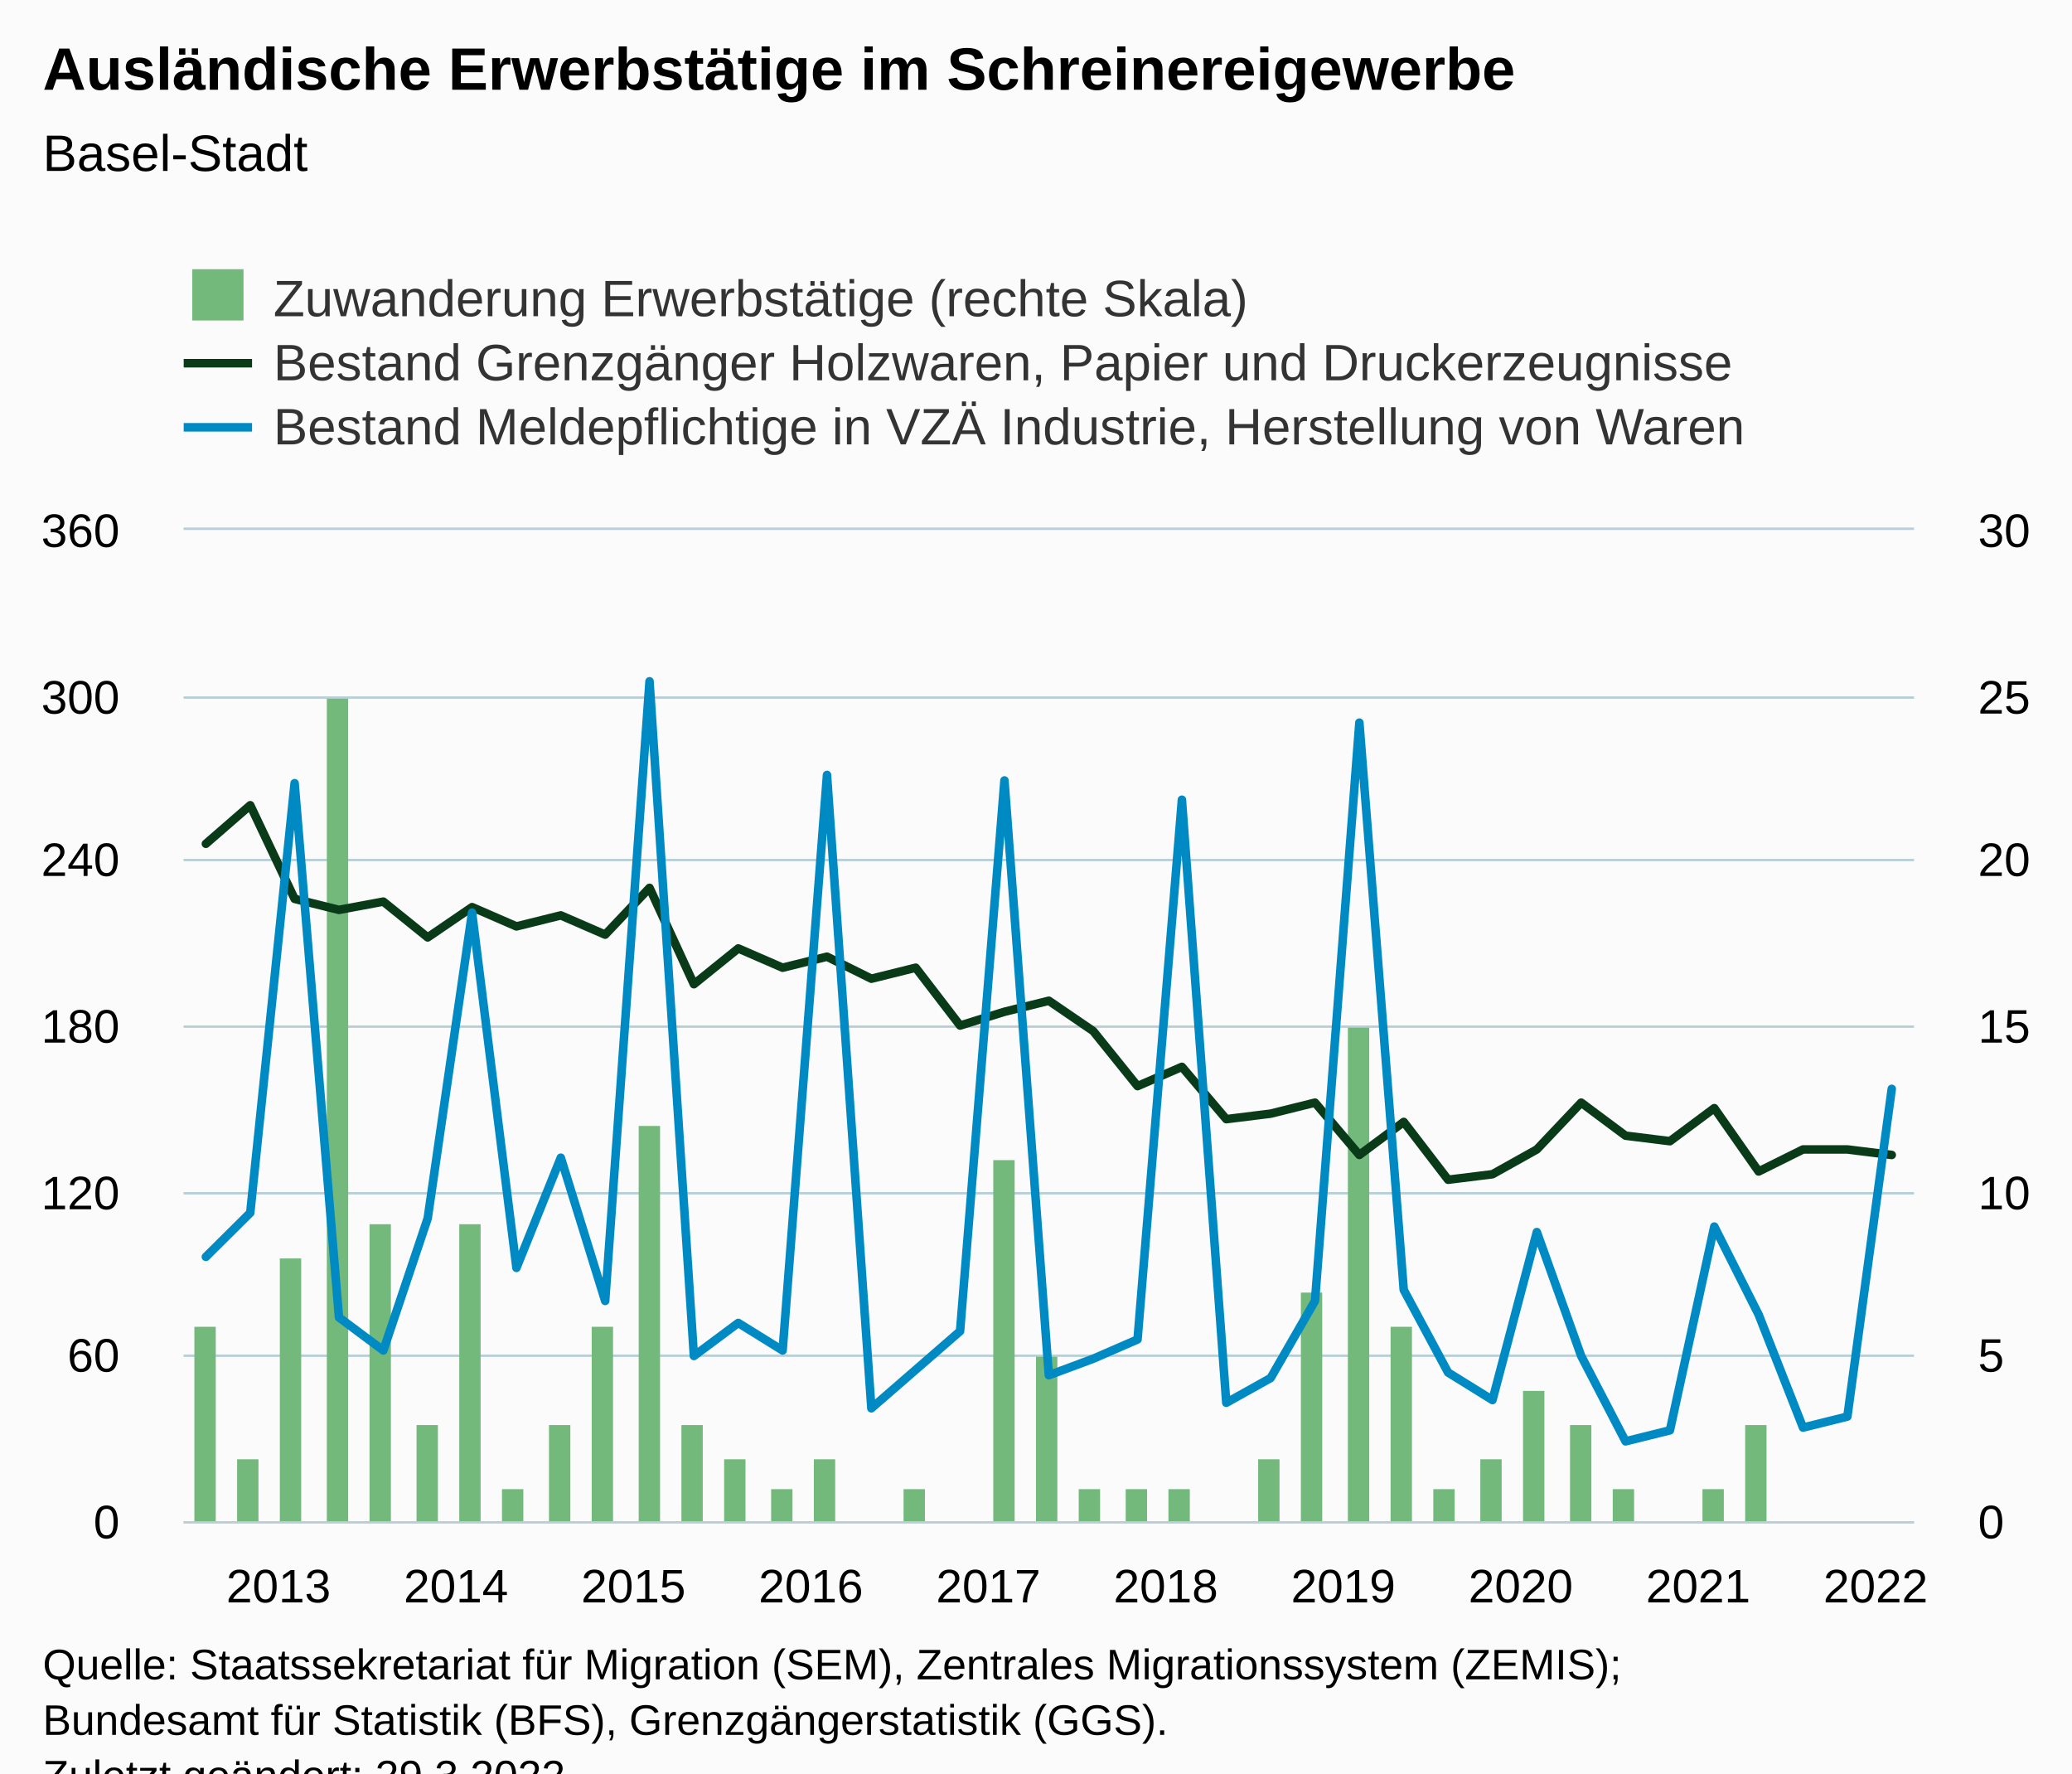
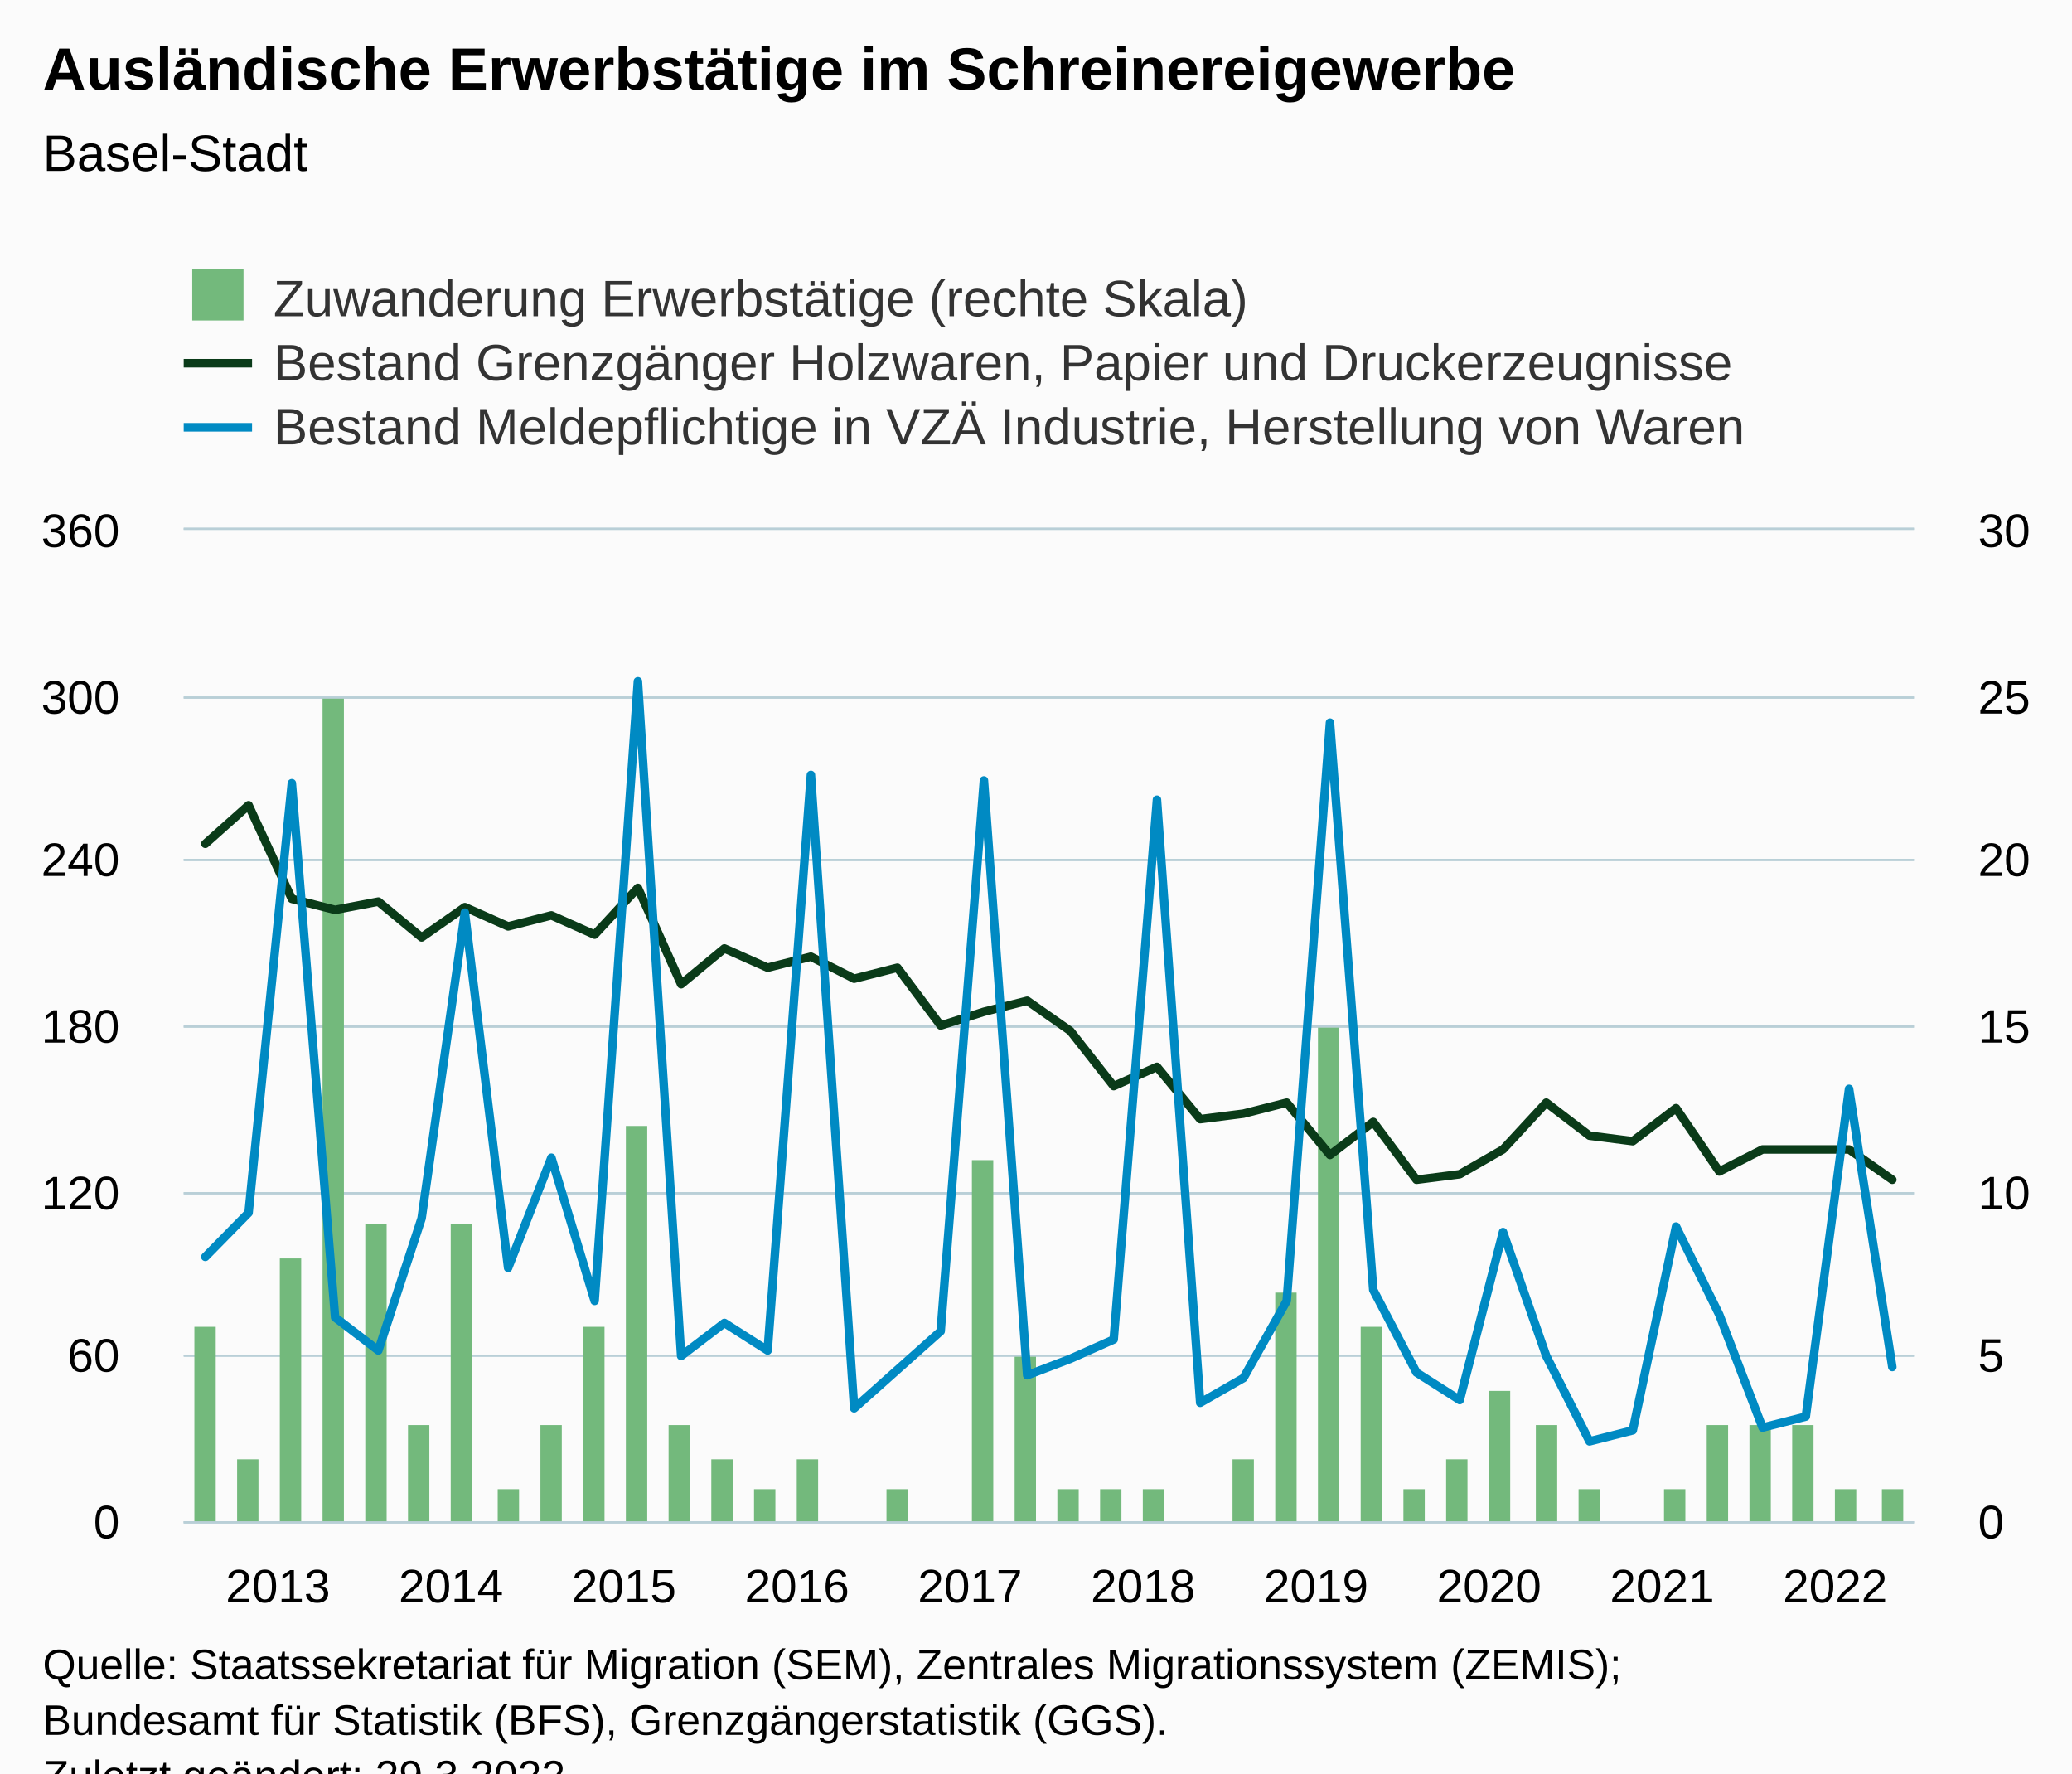
<svg xmlns="http://www.w3.org/2000/svg" version="1.1" class="highcharts-root" style="font-family:Arial;font-size:12px;" viewBox="0 0 485 415">
  <defs>
-     <clipPath id="highcharts-g913mif-126-">
+     <clipPath id="highcharts-kif6vd2-129-">
      <rect x="0" y="0" width="405" height="232" fill="none" />
    </clipPath>
-     <clipPath id="highcharts-g913mif-166-">
+     <clipPath id="highcharts-kif6vd2-170-">
      <rect x="0" y="0" width="405" height="232" fill="none" />
    </clipPath>
-     <clipPath id="highcharts-g913mif-206-">
+     <clipPath id="highcharts-kif6vd2-211-">
      <rect x="0" y="0" width="405" height="232" fill="none" />
    </clipPath>
-     <clipPath id="highcharts-g913mif-246-">
+     <clipPath id="highcharts-kif6vd2-252-">
      <rect x="43" y="124" width="405" height="232" fill="none" />
    </clipPath>
  </defs>
  <rect fill="#fbfbfb" class="highcharts-background" x="0" y="0" width="485" height="428" rx="0" ry="0" />
  <rect fill="none" class="highcharts-plot-background" x="43" y="124" width="405" height="232" />
  <g class="highcharts-pane-group" data-z-index="0" />
  <g class="highcharts-grid highcharts-xaxis-grid" data-z-index="1">
    <path fill="none" data-z-index="1" class="highcharts-grid-line" d="M 47.5 124 L 47.5 356" opacity="1" />
-     <path fill="none" data-z-index="1" class="highcharts-grid-line" d="M 89.5 124 L 89.5 356" opacity="1" />
-     <path fill="none" data-z-index="1" class="highcharts-grid-line" d="M 130.5 124 L 130.5 356" opacity="1" />
-     <path fill="none" data-z-index="1" class="highcharts-grid-line" d="M 172.5 124 L 172.5 356" opacity="1" />
-     <path fill="none" data-z-index="1" class="highcharts-grid-line" d="M 213.5 124 L 213.5 356" opacity="1" />
-     <path fill="none" data-z-index="1" class="highcharts-grid-line" d="M 255.5 124 L 255.5 356" opacity="1" />
-     <path fill="none" data-z-index="1" class="highcharts-grid-line" d="M 296.5 124 L 296.5 356" opacity="1" />
-     <path fill="none" data-z-index="1" class="highcharts-grid-line" d="M 338.5 124 L 338.5 356" opacity="1" />
-     <path fill="none" data-z-index="1" class="highcharts-grid-line" d="M 380.5 124 L 380.5 356" opacity="1" />
-     <path fill="none" data-z-index="1" class="highcharts-grid-line" d="M 421.5 124 L 421.5 356" opacity="1" />
+     <path fill="none" data-z-index="1" class="highcharts-grid-line" d="M 88.5 124 L 88.5 356" opacity="1" />
+     <path fill="none" data-z-index="1" class="highcharts-grid-line" d="M 128.5 124 L 128.5 356" opacity="1" />
+     <path fill="none" data-z-index="1" class="highcharts-grid-line" d="M 169.5 124 L 169.5 356" opacity="1" />
+     <path fill="none" data-z-index="1" class="highcharts-grid-line" d="M 209.5 124 L 209.5 356" opacity="1" />
+     <path fill="none" data-z-index="1" class="highcharts-grid-line" d="M 250.5 124 L 250.5 356" opacity="1" />
+     <path fill="none" data-z-index="1" class="highcharts-grid-line" d="M 290.5 124 L 290.5 356" opacity="1" />
+     <path fill="none" data-z-index="1" class="highcharts-grid-line" d="M 331.5 124 L 331.5 356" opacity="1" />
+     <path fill="none" data-z-index="1" class="highcharts-grid-line" d="M 371.5 124 L 371.5 356" opacity="1" />
+     <path fill="none" data-z-index="1" class="highcharts-grid-line" d="M 412.5 124 L 412.5 356" opacity="1" />
  </g>
  <g class="highcharts-grid highcharts-yaxis-grid" data-z-index="1">
    <path fill="none" stroke="#B9CFD7" stroke-width="0.5" data-z-index="1" class="highcharts-grid-line" d="M 43 356.25 L 448 356.25" opacity="1" />
    <path fill="none" stroke="#B9CFD7" stroke-width="0.5" data-z-index="1" class="highcharts-grid-line" d="M 43 317.25 L 448 317.25" opacity="1" />
    <path fill="none" stroke="#B9CFD7" stroke-width="0.5" data-z-index="1" class="highcharts-grid-line" d="M 43 279.25 L 448 279.25" opacity="1" />
    <path fill="none" stroke="#B9CFD7" stroke-width="0.5" data-z-index="1" class="highcharts-grid-line" d="M 43 240.25 L 448 240.25" opacity="1" />
    <path fill="none" stroke="#B9CFD7" stroke-width="0.5" data-z-index="1" class="highcharts-grid-line" d="M 43 201.25 L 448 201.25" opacity="1" />
    <path fill="none" stroke="#B9CFD7" stroke-width="0.5" data-z-index="1" class="highcharts-grid-line" d="M 43 163.25 L 448 163.25" opacity="1" />
    <path fill="none" stroke="#B9CFD7" stroke-width="0.5" data-z-index="1" class="highcharts-grid-line" d="M 43 123.75 L 448 123.75" opacity="1" />
  </g>
  <g class="highcharts-grid highcharts-yaxis-grid" data-z-index="1">
    <path fill="none" stroke="#B9CFD7" stroke-width="0.5" data-z-index="1" class="highcharts-grid-line" d="M 43 356.25 L 448 356.25" opacity="1" />
    <path fill="none" stroke="#B9CFD7" stroke-width="0.5" data-z-index="1" class="highcharts-grid-line" d="M 43 317.25 L 448 317.25" opacity="1" />
    <path fill="none" stroke="#B9CFD7" stroke-width="0.5" data-z-index="1" class="highcharts-grid-line" d="M 43 279.25 L 448 279.25" opacity="1" />
    <path fill="none" stroke="#B9CFD7" stroke-width="0.5" data-z-index="1" class="highcharts-grid-line" d="M 43 240.25 L 448 240.25" opacity="1" />
    <path fill="none" stroke="#B9CFD7" stroke-width="0.5" data-z-index="1" class="highcharts-grid-line" d="M 43 201.25 L 448 201.25" opacity="1" />
    <path fill="none" stroke="#B9CFD7" stroke-width="0.5" data-z-index="1" class="highcharts-grid-line" d="M 43 163.25 L 448 163.25" opacity="1" />
    <path fill="none" stroke="#B9CFD7" stroke-width="0.5" data-z-index="1" class="highcharts-grid-line" d="M 43 123.75 L 448 123.75" opacity="1" />
  </g>
  <rect fill="none" class="highcharts-plot-border" data-z-index="1" x="43" y="124" width="405" height="232" />
  <g class="highcharts-axis highcharts-xaxis" data-z-index="2">
    <path fill="none" class="highcharts-axis-line" stroke="#B9CFD7" stroke-width="0.5" data-z-index="7" d="M 43 356.25 L 448 356.25" />
  </g>
  <g class="highcharts-axis highcharts-yaxis" data-z-index="2">
    <path fill="none" class="highcharts-axis-line" data-z-index="7" d="M 43 124 L 43 356" />
  </g>
  <g class="highcharts-axis highcharts-yaxis" data-z-index="2">
    <path fill="none" class="highcharts-axis-line" data-z-index="7" d="M 448 124 L 448 356" />
  </g>
  <g class="highcharts-series-group" data-z-index="3">
-     <g class="highcharts-series highcharts-series-0 highcharts-column-series" data-z-index="0.1" opacity="1" transform="translate(43,124) scale(1 1)" clip-path="url(#highcharts-g913mif-166-)">
+     <g class="highcharts-series highcharts-series-0 highcharts-column-series" data-z-index="0.1" opacity="1" transform="translate(43,124) scale(1 1)" clip-path="url(#highcharts-kif6vd2-170-)">
      <rect x="2.5" y="186.5" width="5" height="46" fill="#73b97c" stroke="#ffffff" stroke-width="1e-7" opacity="1" class="highcharts-point" />
      <rect x="12.5" y="217.5" width="5" height="15" fill="#73b97c" stroke="#ffffff" stroke-width="1e-7" opacity="1" class="highcharts-point" />
      <rect x="22.5" y="170.5" width="5" height="62" fill="#73b97c" stroke="#ffffff" stroke-width="1e-7" opacity="1" class="highcharts-point" />
-       <rect x="33.5" y="39.5" width="5" height="193" fill="#73b97c" stroke="#ffffff" stroke-width="1e-7" opacity="1" class="highcharts-point" />
-       <rect x="43.5" y="162.5" width="5" height="70" fill="#73b97c" stroke="#ffffff" stroke-width="1e-7" opacity="1" class="highcharts-point" />
-       <rect x="54.5" y="209.5" width="5" height="23" fill="#73b97c" stroke="#ffffff" stroke-width="1e-7" opacity="1" class="highcharts-point" />
-       <rect x="64.5" y="162.5" width="5" height="70" fill="#73b97c" stroke="#ffffff" stroke-width="1e-7" opacity="1" class="highcharts-point" />
-       <rect x="74.5" y="224.5" width="5" height="8" fill="#73b97c" stroke="#ffffff" stroke-width="1e-7" opacity="1" class="highcharts-point" />
-       <rect x="85.5" y="209.5" width="5" height="23" fill="#73b97c" stroke="#ffffff" stroke-width="1e-7" opacity="1" class="highcharts-point" />
-       <rect x="95.5" y="186.5" width="5" height="46" fill="#73b97c" stroke="#ffffff" stroke-width="1e-7" opacity="1" class="highcharts-point" />
-       <rect x="106.5" y="139.5" width="5" height="93" fill="#73b97c" stroke="#ffffff" stroke-width="1e-7" opacity="1" class="highcharts-point" />
-       <rect x="116.5" y="209.5" width="5" height="23" fill="#73b97c" stroke="#ffffff" stroke-width="1e-7" opacity="1" class="highcharts-point" />
-       <rect x="126.5" y="217.5" width="5" height="15" fill="#73b97c" stroke="#ffffff" stroke-width="1e-7" opacity="1" class="highcharts-point" />
-       <rect x="137.5" y="224.5" width="5" height="8" fill="#73b97c" stroke="#ffffff" stroke-width="1e-7" opacity="1" class="highcharts-point" />
-       <rect x="147.5" y="217.5" width="5" height="15" fill="#73b97c" stroke="#ffffff" stroke-width="1e-7" opacity="1" class="highcharts-point" />
-       <rect x="168.5" y="224.5" width="5" height="8" fill="#73b97c" stroke="#ffffff" stroke-width="1e-7" opacity="1" class="highcharts-point" />
-       <rect x="189.5" y="147.5" width="5" height="85" fill="#73b97c" stroke="#ffffff" stroke-width="1e-7" opacity="1" class="highcharts-point" />
-       <rect x="199.5" y="193.5" width="5" height="39" fill="#73b97c" stroke="#ffffff" stroke-width="1e-7" opacity="1" class="highcharts-point" />
-       <rect x="209.5" y="224.5" width="5" height="8" fill="#73b97c" stroke="#ffffff" stroke-width="1e-7" opacity="1" class="highcharts-point" />
-       <rect x="220.5" y="224.5" width="5" height="8" fill="#73b97c" stroke="#ffffff" stroke-width="1e-7" opacity="1" class="highcharts-point" />
-       <rect x="230.5" y="224.5" width="5" height="8" fill="#73b97c" stroke="#ffffff" stroke-width="1e-7" opacity="1" class="highcharts-point" />
-       <rect x="251.5" y="217.5" width="5" height="15" fill="#73b97c" stroke="#ffffff" stroke-width="1e-7" opacity="1" class="highcharts-point" />
-       <rect x="261.5" y="178.5" width="5" height="54" fill="#73b97c" stroke="#ffffff" stroke-width="1e-7" opacity="1" class="highcharts-point" />
-       <rect x="272.5" y="116.5" width="5" height="116" fill="#73b97c" stroke="#ffffff" stroke-width="1e-7" opacity="1" class="highcharts-point" />
-       <rect x="282.5" y="186.5" width="5" height="46" fill="#73b97c" stroke="#ffffff" stroke-width="1e-7" opacity="1" class="highcharts-point" />
-       <rect x="292.5" y="224.5" width="5" height="8" fill="#73b97c" stroke="#ffffff" stroke-width="1e-7" opacity="1" class="highcharts-point" />
-       <rect x="303.5" y="217.5" width="5" height="15" fill="#73b97c" stroke="#ffffff" stroke-width="1e-7" opacity="1" class="highcharts-point" />
-       <rect x="313.5" y="201.5" width="5" height="31" fill="#73b97c" stroke="#ffffff" stroke-width="1e-7" opacity="1" class="highcharts-point" />
-       <rect x="324.5" y="209.5" width="5" height="23" fill="#73b97c" stroke="#ffffff" stroke-width="1e-7" opacity="1" class="highcharts-point" />
-       <rect x="334.5" y="224.5" width="5" height="8" fill="#73b97c" stroke="#ffffff" stroke-width="1e-7" opacity="1" class="highcharts-point" />
-       <rect x="355.5" y="224.5" width="5" height="8" fill="#73b97c" stroke="#ffffff" stroke-width="1e-7" opacity="1" class="highcharts-point" />
-       <rect x="365.5" y="209.5" width="5" height="23" fill="#73b97c" stroke="#ffffff" stroke-width="1e-7" opacity="1" class="highcharts-point" />
+       <rect x="32.5" y="39.5" width="5" height="193" fill="#73b97c" stroke="#ffffff" stroke-width="1e-7" opacity="1" class="highcharts-point" />
+       <rect x="42.5" y="162.5" width="5" height="70" fill="#73b97c" stroke="#ffffff" stroke-width="1e-7" opacity="1" class="highcharts-point" />
+       <rect x="52.5" y="209.5" width="5" height="23" fill="#73b97c" stroke="#ffffff" stroke-width="1e-7" opacity="1" class="highcharts-point" />
+       <rect x="62.5" y="162.5" width="5" height="70" fill="#73b97c" stroke="#ffffff" stroke-width="1e-7" opacity="1" class="highcharts-point" />
+       <rect x="73.5" y="224.5" width="5" height="8" fill="#73b97c" stroke="#ffffff" stroke-width="1e-7" opacity="1" class="highcharts-point" />
+       <rect x="83.5" y="209.5" width="5" height="23" fill="#73b97c" stroke="#ffffff" stroke-width="1e-7" opacity="1" class="highcharts-point" />
+       <rect x="93.5" y="186.5" width="5" height="46" fill="#73b97c" stroke="#ffffff" stroke-width="1e-7" opacity="1" class="highcharts-point" />
+       <rect x="103.5" y="139.5" width="5" height="93" fill="#73b97c" stroke="#ffffff" stroke-width="1e-7" opacity="1" class="highcharts-point" />
+       <rect x="113.5" y="209.5" width="5" height="23" fill="#73b97c" stroke="#ffffff" stroke-width="1e-7" opacity="1" class="highcharts-point" />
+       <rect x="123.5" y="217.5" width="5" height="15" fill="#73b97c" stroke="#ffffff" stroke-width="1e-7" opacity="1" class="highcharts-point" />
+       <rect x="133.5" y="224.5" width="5" height="8" fill="#73b97c" stroke="#ffffff" stroke-width="1e-7" opacity="1" class="highcharts-point" />
+       <rect x="143.5" y="217.5" width="5" height="15" fill="#73b97c" stroke="#ffffff" stroke-width="1e-7" opacity="1" class="highcharts-point" />
+       <rect x="164.5" y="224.5" width="5" height="8" fill="#73b97c" stroke="#ffffff" stroke-width="1e-7" opacity="1" class="highcharts-point" />
+       <rect x="184.5" y="147.5" width="5" height="85" fill="#73b97c" stroke="#ffffff" stroke-width="1e-7" opacity="1" class="highcharts-point" />
+       <rect x="194.5" y="193.5" width="5" height="39" fill="#73b97c" stroke="#ffffff" stroke-width="1e-7" opacity="1" class="highcharts-point" />
+       <rect x="204.5" y="224.5" width="5" height="8" fill="#73b97c" stroke="#ffffff" stroke-width="1e-7" opacity="1" class="highcharts-point" />
+       <rect x="214.5" y="224.5" width="5" height="8" fill="#73b97c" stroke="#ffffff" stroke-width="1e-7" opacity="1" class="highcharts-point" />
+       <rect x="224.5" y="224.5" width="5" height="8" fill="#73b97c" stroke="#ffffff" stroke-width="1e-7" opacity="1" class="highcharts-point" />
+       <rect x="245.5" y="217.5" width="5" height="15" fill="#73b97c" stroke="#ffffff" stroke-width="1e-7" opacity="1" class="highcharts-point" />
+       <rect x="255.5" y="178.5" width="5" height="54" fill="#73b97c" stroke="#ffffff" stroke-width="1e-7" opacity="1" class="highcharts-point" />
+       <rect x="265.5" y="116.5" width="5" height="116" fill="#73b97c" stroke="#ffffff" stroke-width="1e-7" opacity="1" class="highcharts-point" />
+       <rect x="275.5" y="186.5" width="5" height="46" fill="#73b97c" stroke="#ffffff" stroke-width="1e-7" opacity="1" class="highcharts-point" />
+       <rect x="285.5" y="224.5" width="5" height="8" fill="#73b97c" stroke="#ffffff" stroke-width="1e-7" opacity="1" class="highcharts-point" />
+       <rect x="295.5" y="217.5" width="5" height="15" fill="#73b97c" stroke="#ffffff" stroke-width="1e-7" opacity="1" class="highcharts-point" />
+       <rect x="305.5" y="201.5" width="5" height="31" fill="#73b97c" stroke="#ffffff" stroke-width="1e-7" opacity="1" class="highcharts-point" />
+       <rect x="316.5" y="209.5" width="5" height="23" fill="#73b97c" stroke="#ffffff" stroke-width="1e-7" opacity="1" class="highcharts-point" />
+       <rect x="326.5" y="224.5" width="5" height="8" fill="#73b97c" stroke="#ffffff" stroke-width="1e-7" opacity="1" class="highcharts-point" />
+       <rect x="346.5" y="224.5" width="5" height="8" fill="#73b97c" stroke="#ffffff" stroke-width="1e-7" opacity="1" class="highcharts-point" />
+       <rect x="356.5" y="209.5" width="5" height="23" fill="#73b97c" stroke="#ffffff" stroke-width="1e-7" opacity="1" class="highcharts-point" />
+       <rect x="366.5" y="209.5" width="5" height="23" fill="#73b97c" stroke="#ffffff" stroke-width="1e-7" opacity="1" class="highcharts-point" />
+       <rect x="376.5" y="209.5" width="5" height="23" fill="#73b97c" stroke="#ffffff" stroke-width="1e-7" opacity="1" class="highcharts-point" />
+       <rect x="386.5" y="224.5" width="5" height="8" fill="#73b97c" stroke="#ffffff" stroke-width="1e-7" opacity="1" class="highcharts-point" />
+       <rect x="397.5" y="224.5" width="5" height="8" fill="#73b97c" stroke="#ffffff" stroke-width="1e-7" opacity="1" class="highcharts-point" />
    </g>
    <g class="highcharts-markers highcharts-series-0 highcharts-column-series" data-z-index="0.1" opacity="1" transform="translate(43,124) scale(1 1)" clip-path="none" />
-     <g class="highcharts-series highcharts-series-1 highcharts-line-series" data-z-index="0.1" opacity="1" transform="translate(43,124) scale(1 1)" clip-path="url(#highcharts-g913mif-206-)">
-       <path fill="none" d="M 5.192 73.467 L 15.577 64.444 L 25.962 86.356 L 36.346 88.933 L 46.731 87 L 57.115 95.378 L 67.5 88.289 L 77.885 92.8 L 88.269 90.222 L 98.654 94.733 L 109.038 83.778 L 119.423 106.333 L 129.808 97.956 L 140.192 102.467 L 150.577 99.889 L 160.962 105.044 L 171.346 102.467 L 181.731 116 L 192.115 112.778 L 202.5 110.2 L 212.885 117.289 L 223.269 130.178 L 233.654 125.667 L 244.038 137.911 L 254.423 136.622 L 264.808 134.044 L 275.192 146.289 L 285.577 138.556 L 295.962 152.089 L 306.346 150.8 L 316.731 145 L 327.115 134.044 L 337.5 141.778 L 347.885 143.067 L 358.269 135.333 L 368.654 150.156 L 379.038 145 L 389.423 145 L 399.808 146.289" class="highcharts-graph" data-z-index="1" stroke="#0A3B19" stroke-width="2" stroke-linejoin="round" stroke-linecap="round" />
+     <g class="highcharts-series highcharts-series-1 highcharts-line-series" data-z-index="0.1" opacity="1" transform="translate(43,124) scale(1 1)" clip-path="url(#highcharts-kif6vd2-211-)">
+       <path fill="none" d="M 5.062 73.467 L 15.188 64.444 L 25.312 86.356 L 35.438 88.933 L 45.562 87 L 55.688 95.378 L 65.812 88.289 L 75.938 92.8 L 86.062 90.222 L 96.188 94.733 L 106.312 83.778 L 116.438 106.333 L 126.562 97.956 L 136.688 102.467 L 146.812 99.889 L 156.938 105.044 L 167.062 102.467 L 177.188 116 L 187.312 112.778 L 197.438 110.2 L 207.562 117.289 L 217.688 130.178 L 227.812 125.667 L 237.938 137.911 L 248.062 136.622 L 258.188 134.044 L 268.312 146.289 L 278.438 138.556 L 288.562 152.089 L 298.688 150.8 L 308.812 145 L 318.938 134.044 L 329.062 141.778 L 339.188 143.067 L 349.312 135.333 L 359.438 150.156 L 369.562 145 L 379.688 145 L 389.812 145 L 399.938 152.089" class="highcharts-graph" data-z-index="1" stroke="#0A3B19" stroke-width="2" stroke-linejoin="round" stroke-linecap="round" />
    </g>
    <g class="highcharts-markers highcharts-series-1 highcharts-line-series" data-z-index="0.1" opacity="1" transform="translate(43,124) scale(1 1)" clip-path="none" />
-     <g class="highcharts-series highcharts-series-2 highcharts-line-series" data-z-index="0.1" opacity="1" transform="translate(43,124) scale(1 1)" clip-path="url(#highcharts-g913mif-206-)">
-       <path fill="none" d="M 5.192 170.133 L 15.577 159.822 L 25.962 59.289 L 36.346 184.311 L 46.731 192.044 L 57.115 161.111 L 67.5 89.578 L 77.885 172.711 L 88.269 146.933 L 98.654 180.444 L 109.038 35.444 L 119.423 193.333 L 129.808 185.6 L 140.192 192.044 L 150.577 57.356 L 160.962 205.578 L 171.346 196.556 L 181.731 187.533 L 192.115 58.644 L 202.5 197.844 L 212.885 193.978 L 223.269 189.467 L 233.654 63.156 L 244.038 204.289 L 254.423 198.489 L 264.808 180.444 L 275.192 45.111 L 285.577 177.867 L 295.962 197.2 L 306.346 203.644 L 316.731 164.333 L 327.115 193.333 L 337.5 213.311 L 347.885 210.733 L 358.269 163.044 L 368.654 183.667 L 379.038 210.089 L 389.423 207.511 L 399.808 130.822" class="highcharts-graph" data-z-index="1" stroke="#008AC3" stroke-width="2" stroke-linejoin="round" stroke-linecap="round" />
+     <g class="highcharts-series highcharts-series-2 highcharts-line-series" data-z-index="0.1" opacity="1" transform="translate(43,124) scale(1 1)" clip-path="url(#highcharts-kif6vd2-211-)">
+       <path fill="none" d="M 5.062 170.133 L 15.188 159.822 L 25.312 59.289 L 35.438 184.311 L 45.562 192.044 L 55.688 161.111 L 65.812 89.578 L 75.938 172.711 L 86.062 146.933 L 96.188 180.444 L 106.312 35.444 L 116.438 193.333 L 126.562 185.6 L 136.688 192.044 L 146.812 57.356 L 156.938 205.578 L 167.062 196.556 L 177.188 187.533 L 187.312 58.644 L 197.438 197.844 L 207.562 193.978 L 217.688 189.467 L 227.812 63.156 L 237.938 204.289 L 248.062 198.489 L 258.188 180.444 L 268.312 45.111 L 278.438 177.867 L 288.562 197.2 L 298.688 203.644 L 308.812 164.333 L 318.938 193.333 L 329.062 213.311 L 339.188 210.733 L 349.312 163.044 L 359.438 183.667 L 369.562 210.089 L 379.688 207.511 L 389.812 130.822 L 399.938 195.911" class="highcharts-graph" data-z-index="1" stroke="#008AC3" stroke-width="2" stroke-linejoin="round" stroke-linecap="round" />
    </g>
    <g class="highcharts-markers highcharts-series-2 highcharts-line-series" data-z-index="0.1" opacity="1" transform="translate(43,124) scale(1 1)" clip-path="none" />
  </g>
  <text x="10" text-anchor="start" class="highcharts-title" data-z-index="4" style="color:#000000;font-size:14px;font-weight:bold;fill:#000000;" y="21">
    <tspan>Ausländische Erwerbstätige im Schreinereigewerbe</tspan>
  </text>
  <text x="10" text-anchor="start" class="highcharts-subtitle" data-z-index="4" style="color:#000000;font-size:12px;font-weight:normal;fill:#000000;" y="40">
    <tspan>Basel-Stadt</tspan>
  </text>
  <text x="10" text-anchor="start" class="highcharts-caption" data-z-index="4" style="color:#666666;fill:#666666;" y="390" />
  <g class="highcharts-legend" data-z-index="7" transform="translate(35,56)">
    <rect fill="none" class="highcharts-legend-box" rx="0" ry="0" x="0" y="0" width="387" height="56" visibility="visible" />
    <g data-z-index="1">
      <g>
        <g class="highcharts-legend-item highcharts-column-series highcharts-color-undefined highcharts-series-0" data-z-index="1" transform="translate(8,3)">
          <text x="21" style="color:#333333;cursor:pointer;font-size:12px;font-weight:normal;fill:#333333;" text-anchor="start" data-z-index="2" y="15">
            <tspan>Zuwanderung Erwerbstätige (rechte Skala)</tspan>
          </text>
          <rect x="2" y="4" width="12" height="12" fill="#73b97c" class="highcharts-point" data-z-index="3" />
        </g>
        <g class="highcharts-legend-item highcharts-line-series highcharts-color-undefined highcharts-series-1" data-z-index="1" transform="translate(8,18)">
          <path fill="none" d="M 0 11 L 16 11" class="highcharts-graph" stroke="#0A3B19" stroke-width="2" />
          <text x="21" y="15" style="color:#333333;cursor:pointer;font-size:12px;font-weight:normal;fill:#333333;" text-anchor="start" data-z-index="2">
            <tspan>Bestand Grenzgänger Holzwaren, Papier und Druckerzeugnisse</tspan>
          </text>
        </g>
        <g class="highcharts-legend-item highcharts-line-series highcharts-color-undefined highcharts-series-2" data-z-index="1" transform="translate(8,33)">
          <path fill="none" d="M 0 11 L 16 11" class="highcharts-graph" stroke="#008AC3" stroke-width="2" />
          <text x="21" y="15" style="color:#333333;cursor:pointer;font-size:12px;font-weight:normal;fill:#333333;" text-anchor="start" data-z-index="2">
            <tspan>Bestand Meldepflichtige in VZÄ Industrie, Herstellung von Waren</tspan>
          </text>
        </g>
      </g>
    </g>
  </g>
  <g class="highcharts-axis-labels highcharts-xaxis-labels" data-z-index="7">
-     <text x="65.192" style="color:#000000;cursor:default;font-size:11px;fill:#000000;" text-anchor="middle" transform="translate(0,0)" y="375" opacity="1">2013</text>
-     <text x="106.731" style="color:#000000;cursor:default;font-size:11px;fill:#000000;" text-anchor="middle" transform="translate(0,0)" y="375" opacity="1">2014</text>
-     <text x="148.269" style="color:#000000;cursor:default;font-size:11px;fill:#000000;" text-anchor="middle" transform="translate(0,0)" y="375" opacity="1">2015</text>
-     <text x="189.808" style="color:#000000;cursor:default;font-size:11px;fill:#000000;" text-anchor="middle" transform="translate(0,0)" y="375" opacity="1">2016</text>
-     <text x="231.346" style="color:#000000;cursor:default;font-size:11px;fill:#000000;" text-anchor="middle" transform="translate(0,0)" y="375" opacity="1">2017</text>
-     <text x="272.885" style="color:#000000;cursor:default;font-size:11px;fill:#000000;" text-anchor="middle" transform="translate(0,0)" y="375" opacity="1">2018</text>
-     <text x="314.423" style="color:#000000;cursor:default;font-size:11px;fill:#000000;" text-anchor="middle" transform="translate(0,0)" y="375" opacity="1">2019</text>
-     <text x="355.962" style="color:#000000;cursor:default;font-size:11px;fill:#000000;" text-anchor="middle" transform="translate(0,0)" y="375" opacity="1">2020</text>
-     <text x="397.5" style="color:#000000;cursor:default;font-size:11px;fill:#000000;" text-anchor="middle" transform="translate(0,0)" y="375" opacity="1">2021</text>
-     <text x="439.038" style="color:#000000;cursor:default;font-size:11px;fill:#000000;" text-anchor="middle" transform="translate(0,0)" y="375" opacity="1">2022</text>
+     <text x="65.062" style="color:#000000;cursor:default;font-size:11px;fill:#000000;" text-anchor="middle" transform="translate(0,0)" y="375" opacity="1">2013</text>
+     <text x="105.562" style="color:#000000;cursor:default;font-size:11px;fill:#000000;" text-anchor="middle" transform="translate(0,0)" y="375" opacity="1">2014</text>
+     <text x="146.062" style="color:#000000;cursor:default;font-size:11px;fill:#000000;" text-anchor="middle" transform="translate(0,0)" y="375" opacity="1">2015</text>
+     <text x="186.562" style="color:#000000;cursor:default;font-size:11px;fill:#000000;" text-anchor="middle" transform="translate(0,0)" y="375" opacity="1">2016</text>
+     <text x="227.062" style="color:#000000;cursor:default;font-size:11px;fill:#000000;" text-anchor="middle" transform="translate(0,0)" y="375" opacity="1">2017</text>
+     <text x="267.562" style="color:#000000;cursor:default;font-size:11px;fill:#000000;" text-anchor="middle" transform="translate(0,0)" y="375" opacity="1">2018</text>
+     <text x="308.062" style="color:#000000;cursor:default;font-size:11px;fill:#000000;" text-anchor="middle" transform="translate(0,0)" y="375" opacity="1">2019</text>
+     <text x="348.562" style="color:#000000;cursor:default;font-size:11px;fill:#000000;" text-anchor="middle" transform="translate(0,0)" y="375" opacity="1">2020</text>
+     <text x="389.062" style="color:#000000;cursor:default;font-size:11px;fill:#000000;" text-anchor="middle" transform="translate(0,0)" y="375" opacity="1">2021</text>
+     <text x="429.562" style="color:#000000;cursor:default;font-size:11px;fill:#000000;" text-anchor="middle" transform="translate(0,0)" y="375" opacity="1">2022</text>
  </g>
  <g class="highcharts-axis-labels highcharts-yaxis-labels" data-z-index="7">
    <text x="28" style="color:#000000;cursor:default;font-size:11px;fill:#000000;" text-anchor="end" transform="translate(0,0)" y="360" opacity="1">0</text>
    <text x="28" style="color:#000000;cursor:default;font-size:11px;fill:#000000;" text-anchor="end" transform="translate(0,0)" y="321" opacity="1">60</text>
    <text x="28" style="color:#000000;cursor:default;font-size:11px;fill:#000000;" text-anchor="end" transform="translate(0,0)" y="283" opacity="1">120</text>
    <text x="28" style="color:#000000;cursor:default;font-size:11px;fill:#000000;" text-anchor="end" transform="translate(0,0)" y="244" opacity="1">180</text>
    <text x="28" style="color:#000000;cursor:default;font-size:11px;fill:#000000;" text-anchor="end" transform="translate(0,0)" y="205" opacity="1">240</text>
    <text x="28" style="color:#000000;cursor:default;font-size:11px;fill:#000000;" text-anchor="end" transform="translate(0,0)" y="167" opacity="1">300</text>
    <text x="28" style="color:#000000;cursor:default;font-size:11px;fill:#000000;" text-anchor="end" transform="translate(0,0)" y="128" opacity="1">360</text>
  </g>
  <g class="highcharts-axis-labels highcharts-yaxis-labels" data-z-index="7">
    <text x="463" style="color:#000000;cursor:default;font-size:11px;fill:#000000;" text-anchor="start" transform="translate(0,0)" y="360" opacity="1">0</text>
    <text x="463" style="color:#000000;cursor:default;font-size:11px;fill:#000000;" text-anchor="start" transform="translate(0,0)" y="321" opacity="1">5</text>
    <text x="463" style="color:#000000;cursor:default;font-size:11px;fill:#000000;" text-anchor="start" transform="translate(0,0)" y="283" opacity="1">10</text>
    <text x="463" style="color:#000000;cursor:default;font-size:11px;fill:#000000;" text-anchor="start" transform="translate(0,0)" y="244" opacity="1">15</text>
    <text x="463" style="color:#000000;cursor:default;font-size:11px;fill:#000000;" text-anchor="start" transform="translate(0,0)" y="205" opacity="1">20</text>
    <text x="463" style="color:#000000;cursor:default;font-size:11px;fill:#000000;" text-anchor="start" transform="translate(0,0)" y="167" opacity="1">25</text>
    <text x="463" style="color:#000000;cursor:default;font-size:11px;fill:#000000;" text-anchor="start" transform="translate(0,0)" y="128" opacity="1">30</text>
  </g>
  <text x="10" class="highcharts-credits" text-anchor="start" data-z-index="8" style="cursor:default;color:#000000;font-size:10px;fill:#000000;" y="393">
    <tspan>Quelle: Staatssekretariat für Migration (SEM), Zentrales Migrationssystem (ZEMIS);</tspan>
    <tspan x="10" dy="13">Bundesamt für Statistik (BFS), Grenzgängerstatistik (GGS).</tspan>
    <tspan x="10" dy="13">Zuletzt geändert: 29.3.2022</tspan>
  </text>
-   <g class="highcharts-control-points" data-z-index="99" clip-path="url(#highcharts-g913mif-246-)" />
+   <g class="highcharts-control-points" data-z-index="99" clip-path="url(#highcharts-kif6vd2-252-)" />
</svg>
